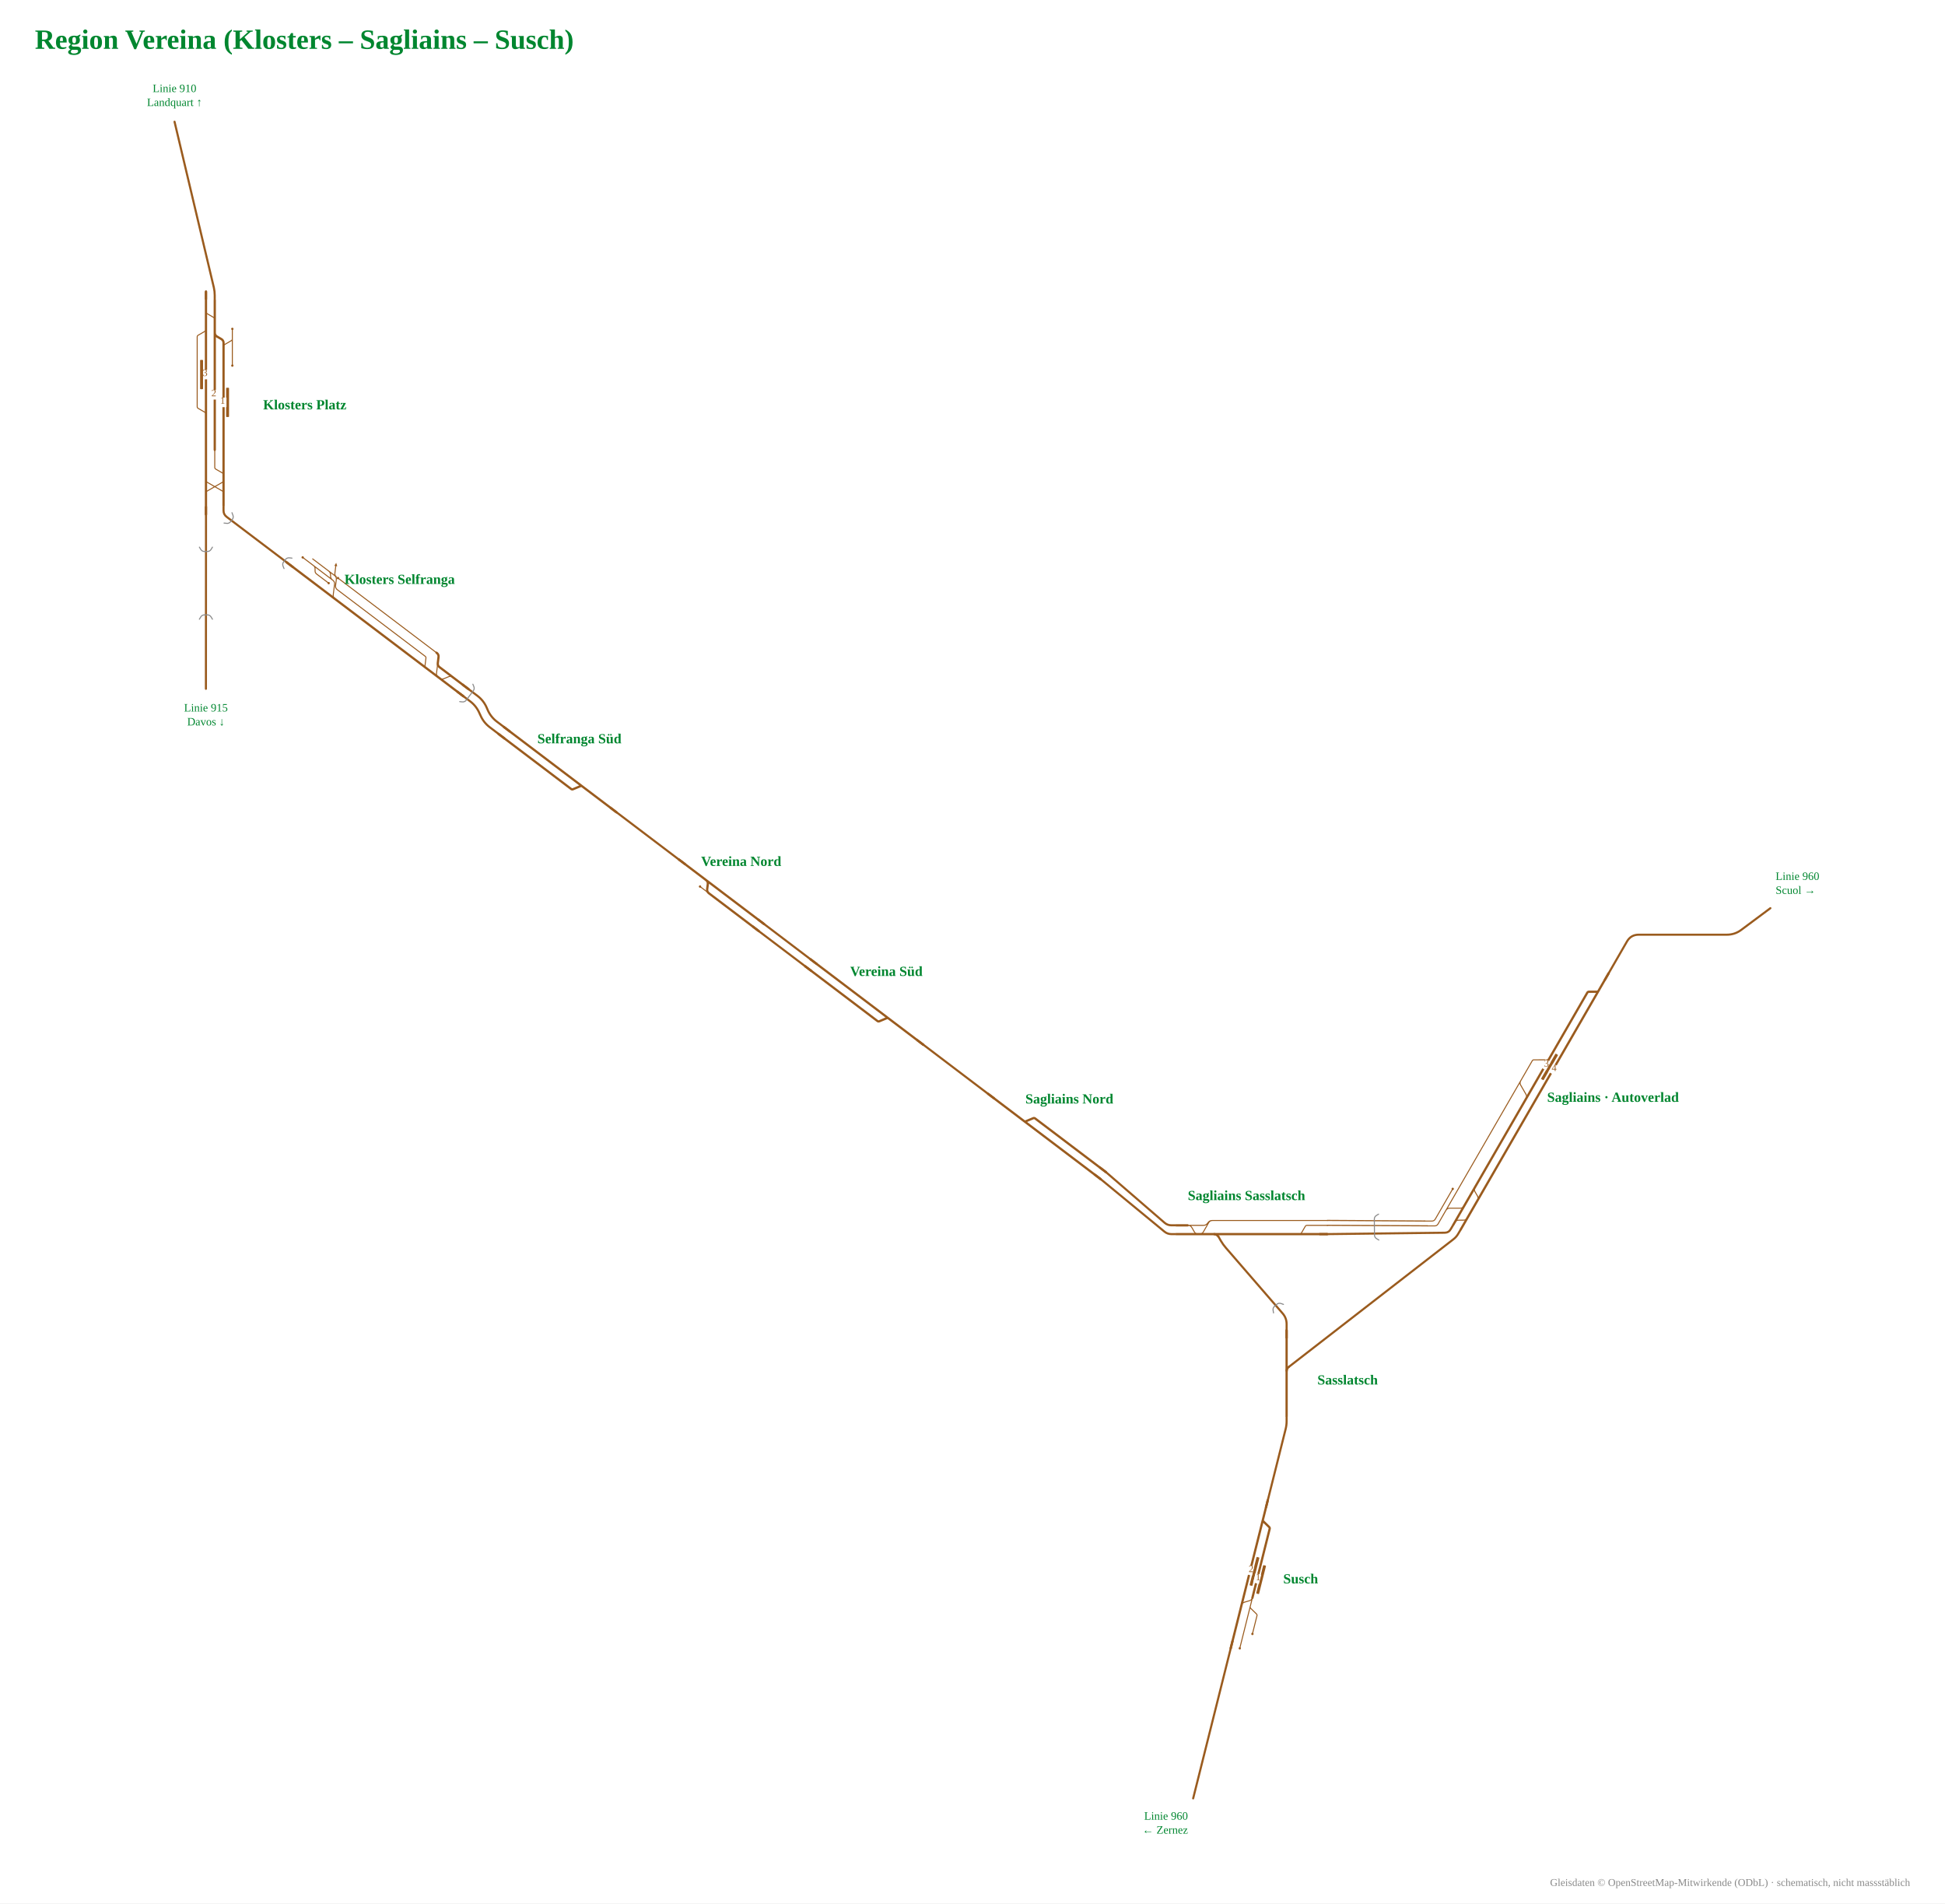
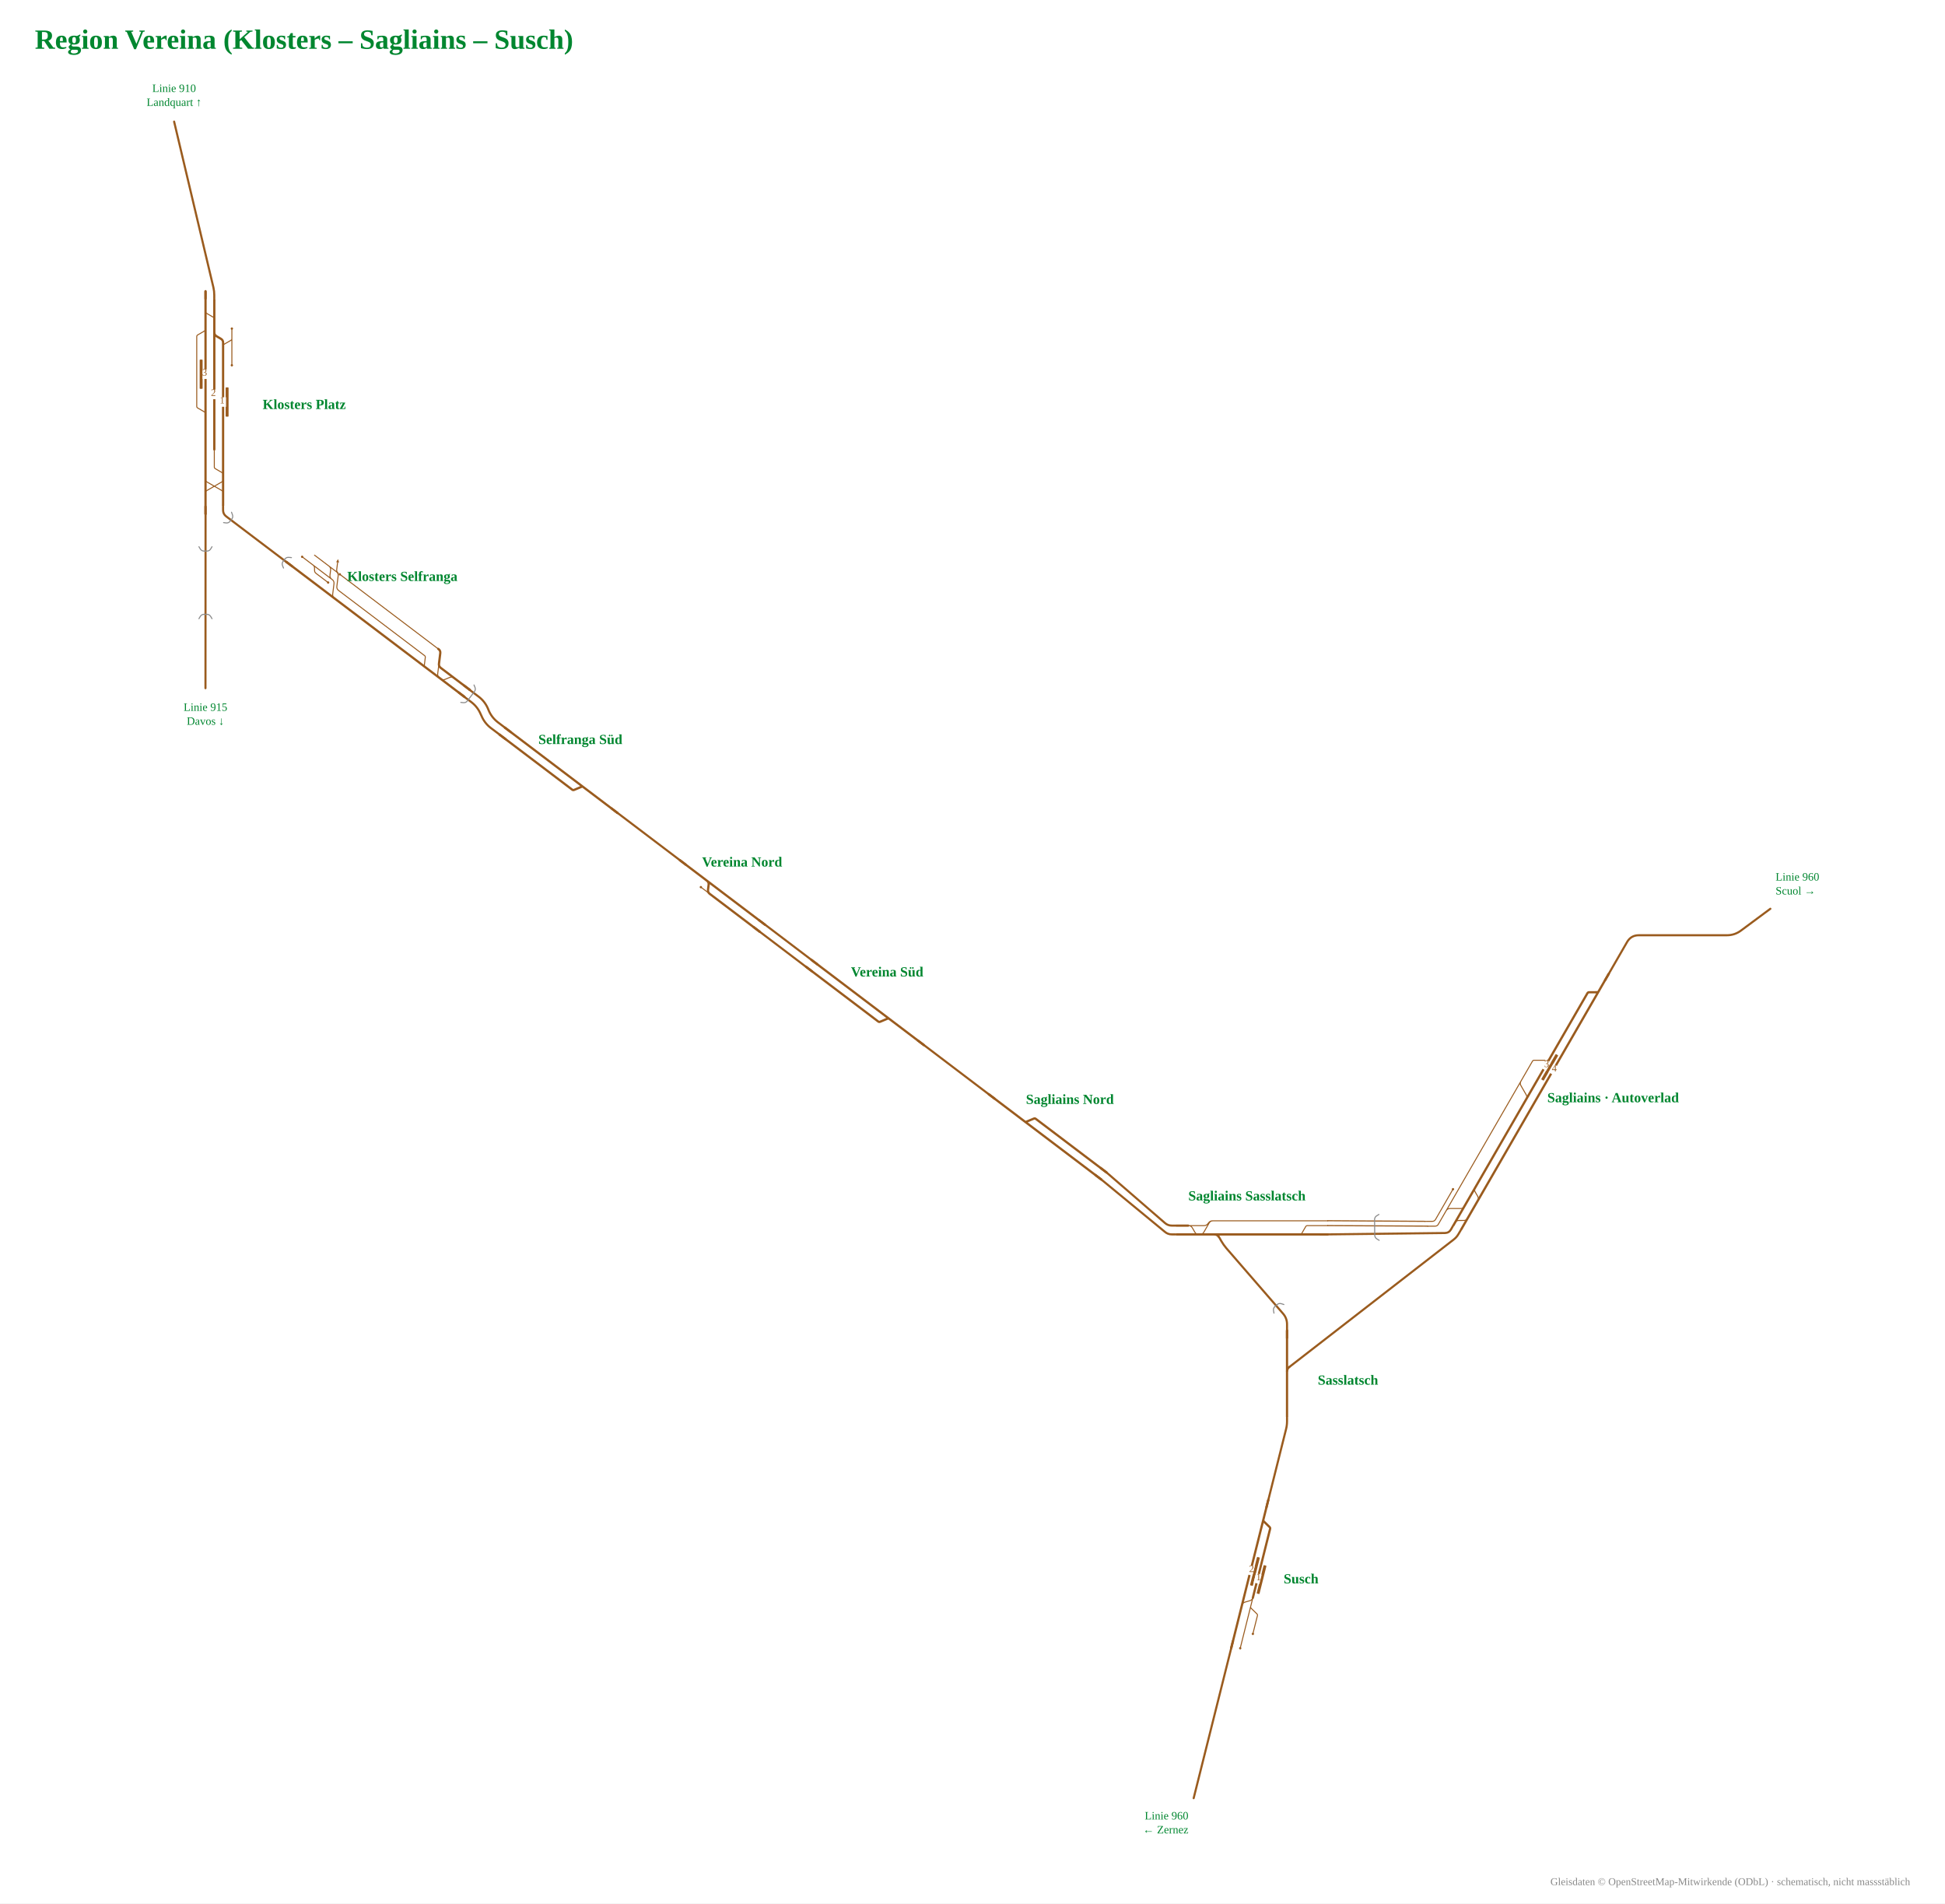
- <svg xmlns="http://www.w3.org/2000/svg" viewBox="-781 -989 2231 2183" font-family="Fira Sans, Source Sans 3, Helvetica, Arial, sans-serif">
-   <rect x="-781" y="-989" width="2231" height="2183" fill="#fff" />
-   <g data-st="susch" data-name="Susch" transform="translate(656.9,821.0) rotate(-75.94326) translate(-180.4,-52.1) scale(0.42)">
+ <svg xmlns="http://www.w3.org/2000/svg" viewBox="-782 -990 2233 2185" font-family="Fira Sans, Source Sans 3, Helvetica, Arial, sans-serif">
+   <rect x="-782" y="-990" width="2233" height="2185" fill="#fff" />
+   <g data-st="susch" data-name="Susch" transform="translate(657.7,821.6) rotate(-75.94325) translate(-180.4,-52.1) scale(0.42)">
    <g fill="none" stroke-linecap="round" stroke-linejoin="round">
      <path d="M309.0,134.0H352.2 M352.2,134.0H376.4 M234.5,134.0H309.0 M281.0,158.0H332.2M332.2,158.0H332.2Q335.3,158.0 336.8,155.3L347.6,136.7Q349.2,134.0 352.2,134.0H352.2 M348.5,110.0H349.5Q356.5,110.0 360.0,116.1L366.9,127.9Q370.4,134.0 377.4,134.0H378.4" stroke="#9a5b1e" stroke-width="2.74" />
      <path d="M348.5,110.0H590.8 M590.8,110.0H646.0 M376.4,134.0H570.8M570.8,134.0H570.8Q573.9,134.0 575.4,131.3L586.2,112.7Q587.7,110.0 590.8,110.0H590.8 M228.3,110.0H348.5" stroke="#9a5b1e" stroke-width="6.17" />
    </g>
    <rect x="390.7" y="141.0" width="80.0" height="8" rx="1.5" fill="#9a5b1e" />
    <rect x="408.0" y="118.0" width="80.0" height="8" rx="1.5" fill="#9a5b1e" />
    <circle cx="234.5" cy="134.0" r="3.2" fill="#9a5b1e" />
    <circle cx="281.0" cy="158.0" r="3.2" fill="#9a5b1e" />
    <rect x="435.0" y="102.0" width="26" height="16" fill="#fff" />
-     <text transform="rotate(75.94326 448.0 112.5)" x="448.0" y="116.5" font-size="27.1" text-anchor="middle" fill="#9a5b1e">2</text>
+     <text transform="rotate(75.94325 448.0 112.5)" x="448.0" y="116.5" font-size="27.1" text-anchor="middle" fill="#9a5b1e">2</text>
    <rect x="417.7" y="126.0" width="26" height="16" fill="#fff" />
-     <text transform="rotate(75.94326 430.7 136.5)" x="430.7" y="140.5" font-size="27.1" text-anchor="middle" fill="#9a5b1e">1</text>
+     <text transform="rotate(75.94325 430.7 136.5)" x="430.7" y="140.5" font-size="27.1" text-anchor="middle" fill="#9a5b1e">1</text>
    <path d="M624.0,110.0H646.0" stroke="#9a5b1e" stroke-width="6.17" fill="none" />
    <path d="M250.3,110.0H228.3" stroke="#9a5b1e" stroke-width="6.17" fill="none" />
  </g>
-   <text x="690.9" y="827.0" font-size="16" font-weight="700" text-anchor="start" fill="#00862f">Susch</text>
-   <g data-st="klosters_platz" data-name="Klosters Platz" transform="translate(-530.5,-525.5) rotate(90) translate(-219.7,-62.2) scale(0.42)">
+   <text x="691.7" y="827.6" font-size="16" font-weight="700" text-anchor="start" fill="#00862f">Susch</text>
+   <g data-st="klosters_platz" data-name="Klosters Platz" transform="translate(-531.8,-526.5) rotate(90) translate(-219.7,-62.2) scale(0.42)">
    <g fill="none" stroke-linecap="round" stroke-linejoin="round">
      <path d="M436.4,206.0H530.1M530.1,206.0H530.1Q533.2,206.0 534.7,203.3L545.5,184.7Q547.1,182.0 550.1,182.0H550.1 M345.1,110.0H345.1Q348.2,110.0 349.7,112.7L360.5,131.3Q362.0,134.0 365.1,134.0H365.1M365.1,134.0H412.9 M345.1,110.0H417.9 M317.6,110.0H345.1 M271.2,182.0H271.2Q274.3,182.0 275.8,179.3L286.6,160.7Q288.1,158.0 291.2,158.0H291.2M291.2,158.0H339.1 M319.5,182.0H319.5Q322.5,182.0 324.1,184.7L334.9,203.3Q336.4,206.0 339.5,206.0H339.5M339.5,206.0H436.4 M648.0,158.0H695.9M695.9,158.0H695.9Q699.0,158.0 700.5,155.3L711.3,136.7Q712.8,134.0 715.9,134.0H715.9 M727.6,134.0L731.1,134.0Q734.6,134.0 736.4,137.0L760.6,179.0Q762.3,182.0 765.8,182.0L769.3,182.0 M727.5,182.0L731.0,182.0Q734.5,182.0 736.3,179.0L760.5,137.0Q762.2,134.0 765.7,134.0L769.2,134.0" stroke="#9a5b1e" stroke-width="2.74" />
      <path d="M783.5,134.0H824.5 M783.9,182.0H824.5 M558.4,134.0H648.0 M727.5,182.0H769.3 M727.7,134.0H769.2 M215.3,182.0H271.2 M339.1,158.0H648.0 M566.0,182.0H648.3 M215.3,158.0H270.5 M715.9,134.0H727.7 M769.3,182.0H783.9 M271.2,182.0H319.5 M270.5,158.0H328.0Q335.0,158.0 338.5,151.9L345.4,140.1Q348.9,134.0 355.9,134.0H412.9 M270.5,158.0H339.1 M319.5,182.0H509.0 M412.9,134.0H558.4 M648.0,134.0H715.9 M648.3,182.0H716.7 M509.0,182.0H550.1 M550.1,182.0H566.0 M716.7,182.0H727.5 M769.2,134.0H783.5" stroke="#9a5b1e" stroke-width="6.17" />
    </g>
    <rect x="478.3" y="119.0" width="80.0" height="8" rx="1.5" fill="#9a5b1e" />
    <rect x="402.3" y="190.0" width="80.0" height="8" rx="1.5" fill="#9a5b1e" />
    <circle cx="417.9" cy="110.0" r="3.2" fill="#9a5b1e" />
    <circle cx="317.6" cy="110.0" r="3.2" fill="#9a5b1e" />
    <rect x="505.3" y="126.0" width="26" height="16" fill="#fff" />
    <text transform="rotate(-90 518.3 136.5)" x="518.3" y="140.5" font-size="27.1" text-anchor="middle" fill="#9a5b1e">1</text>
    <rect x="429.3" y="174.0" width="26" height="16" fill="#fff" />
    <text transform="rotate(-90 442.3 184.5)" x="442.3" y="188.5" font-size="27.1" text-anchor="middle" fill="#9a5b1e">3</text>
    <rect x="484.6" y="150.0" width="26" height="16" fill="#fff" />
    <text transform="rotate(-90 497.6 160.5)" x="497.6" y="164.5" font-size="27.1" text-anchor="middle" fill="#9a5b1e">2</text>
    <path d="M802.5,134.0H824.5" stroke="#9a5b1e" stroke-width="6.17" fill="none" />
    <path d="M802.5,182.0H824.5" stroke="#9a5b1e" stroke-width="6.17" fill="none" />
    <path d="M237.3,182.0H215.3" stroke="#9a5b1e" stroke-width="6.17" fill="none" />
    <path d="M237.3,158.0H215.3" stroke="#9a5b1e" stroke-width="6.17" fill="none" />
  </g>
-   <text x="-479.2" y="-519.5" font-size="16" font-weight="700" text-anchor="start" fill="#00862f">Klosters Platz</text>
-   <g data-st="sagliains" data-name="Sagliains" transform="translate(959.6,268.7) rotate(-60) translate(-266.4,-57.6) scale(0.42)">
+   <text x="-480.5" y="-520.5" font-size="16" font-weight="700" text-anchor="start" fill="#00862f">Klosters Platz</text>
+   <g data-st="sagliains" data-name="Sagliains" transform="translate(960.4,269.3) rotate(-60) translate(-266.4,-57.6) scale(0.42)">
    <g fill="none" stroke-linecap="round" stroke-linejoin="round">
      <path d="M257.4,123.2H351.8 M251.1,160.4H251.1Q258.1,160.4 261.6,166.5L268.5,178.3Q272.0,184.4 279.0,184.4H318.3 M359.4,123.2H677.2 M677.2,123.2H691.2 M333.1,184.4H334.1Q341.1,184.4 344.6,178.3L351.4,166.5Q354.9,160.4 361.9,160.4H362.9 M232.2,110.0H327.7 M232.2,110.0Q226.2,110.0 223.2,104.8L213.2,87.5 M257.4,123.2H267.4Q274.4,123.2 277.9,129.3L292.3,154.3Q295.8,160.4 302.8,160.4H346.9 M224.6,123.2H257.4 M224.6,123.2Q218.6,123.2 215.6,118.0L205.6,100.7 M351.8,123.2H359.4 M639.7,160.4H640.7Q647.7,160.4 651.2,154.3L665.7,129.3Q669.2,123.2 676.2,123.2H677.2 M691.2,123.2H739.2M739.2,123.2H739.2Q742.2,123.2 743.7,125.8L762.2,157.8Q763.7,160.4 766.7,160.4H766.7" stroke="#9a5b1e" stroke-width="2.74" />
      <path d="M995.3,184.4H1050.5 M360.5,184.4H900.9 M399.7,160.4H641.7 M641.7,160.4H749.3 M218.6,160.4H346.9 M218.6,184.4H318.3 M919.3,160.4H975.3M975.3,160.4H975.3Q978.4,160.4 979.9,163.1L990.7,181.7Q992.2,184.4 995.3,184.4H995.3 M901.1,160.4H919.3 M919.7,184.4H995.3 M900.9,184.4H919.7 M749.3,160.4H766.7 M766.7,160.4H901.1 M333.1,184.4H360.5 M318.3,184.4H333.1 M346.9,160.4H360.9 M360.9,160.4H399.7" stroke="#9a5b1e" stroke-width="6.17" />
    </g>
    <rect x="708.3" y="168.4" width="80.0" height="8" rx="1.5" fill="#9a5b1e" />
    <circle cx="327.7" cy="110.0" r="3.2" fill="#9a5b1e" />
    <rect x="735.3" y="176.4" width="26" height="16" fill="#fff" />
    <text transform="rotate(60 748.3 186.9)" x="748.3" y="190.9" font-size="27.1" text-anchor="middle" fill="#9a5b1e">4</text>
    <rect x="735.3" y="152.4" width="26" height="16" fill="#fff" />
    <text transform="rotate(60 748.3 162.9)" x="748.3" y="166.9" font-size="27.1" text-anchor="middle" fill="#9a5b1e">3</text>
    <path d="M1028.5,184.4H1050.5" stroke="#9a5b1e" stroke-width="6.17" fill="none" />
    <path d="M240.6,160.4H218.6" stroke="#9a5b1e" stroke-width="6.17" fill="none" />
    <path d="M240.6,184.4H218.6" stroke="#9a5b1e" stroke-width="6.17" fill="none" />
  </g>
-   <text x="993.6" y="274.7" font-size="16" font-weight="700" text-anchor="start" fill="#00862f">Sagliains · Autoverlad</text>
-   <g data-st="klosters_selfranga" data-name="Klosters Selfranga" transform="translate(-349.0,-284.4) rotate(37.14916) translate(-209.8,-52.6) scale(0.42)">
+   <text x="994.4" y="275.3" font-size="16" font-weight="700" text-anchor="start" fill="#00862f">Sagliains · Autoverlad</text>
+   <g data-st="klosters_selfranga" data-name="Klosters Selfranga" transform="translate(-347.9,-286.5) rotate(37.14916) translate(-211.1,-54.9) scale(0.42)">
    <g fill="none" stroke-linecap="round" stroke-linejoin="round">
-       <path d="M282.1,123.2H282.1Q287.1,123.2 290.1,127.2L294.1,132.4Q297.1,136.4 302.1,136.4H302.1M302.1,136.4H343.7 M325.3,110.0H344.0 M323.3,110.0H323.3Q330.1,110.0 334.2,115.4L336.0,117.8Q340.1,123.2 346.9,123.2H346.9 M315.1,110.0H325.3 M344.0,110.0H344.0Q351.0,110.0 354.5,116.1L362.7,130.3Q366.2,136.4 373.2,136.4H388.9 M346.9,123.2H347.9Q354.9,123.2 358.4,129.3L372.9,154.3Q376.4,160.4 383.4,160.4H384.4 M355.5,110.0H389.0 M244.6,123.2H277.9 M282.1,123.2H346.9 M281.0,123.2H282.1 M277.9,123.2H281.0 M268.9,110.0H299.4M299.4,110.0L313.4,110.0M313.4,110.0H344.0 M350.0,110.0Q344.0,110.0 341.0,104.8L331.0,87.5 M389.0,110.0H693.2 M693.2,110.0H694.2Q701.2,110.0 704.7,116.1L726.8,154.3Q730.3,160.4 737.3,160.4H738.3 M388.9,136.4H674.4M674.4,136.4H674.4Q677.5,136.4 679.0,139.1L689.8,157.7Q691.3,160.4 694.4,160.4H694.4 M740.6,160.4H741.6Q748.6,160.4 752.1,154.3L758.9,142.5Q762.4,136.4 769.4,136.4H770.4" stroke="#9a5b1e" stroke-width="2.74" />
-       <path d="M382.4,160.4H388.8 M275.4,160.4H382.4 M218.1,160.4H275.4 M693.2,110.0H694.2Q701.2,110.0 704.7,116.1L713.0,130.3Q716.5,136.4 723.5,136.4H724.5M724.5,136.4H768.4 M768.4,136.4H823.6 M740.6,160.4H823.6 M736.3,160.4H740.6 M694.4,160.4H736.3 M388.8,160.4H694.4" stroke="#9a5b1e" stroke-width="6.17" />
+       <path d="M282.1,134.0H282.1Q287.1,134.0 290.1,138.0L294.1,143.2Q297.1,147.2 302.1,147.2H302.1M302.1,147.2H343.7 M319.1,110.0H344.0 M317.1,110.0H318.1Q325.1,110.0 328.6,116.1L335.4,127.9Q338.9,134.0 345.9,134.0H346.9 M310.3,110.0H319.1 M344.0,110.0H344.0Q351.0,110.0 354.5,116.1L369.0,141.1Q372.5,147.2 379.5,147.2H388.9 M346.9,134.0H347.9Q354.9,134.0 358.4,140.1L372.9,165.1Q376.4,171.2 383.4,171.2H384.4 M355.5,110.0H389.0 M244.6,134.0H277.9 M282.1,134.0H346.9 M281.0,134.0H282.1 M277.9,134.0H281.0 M268.9,110.0H299.4M299.4,110.0L313.4,110.0M313.4,110.0H344.0 M350.0,110.0Q344.0,110.0 341.0,104.8L331.0,87.5 M389.0,110.0H693.2 M693.2,110.0H694.2Q701.2,110.0 704.7,116.1L733.0,165.1Q736.5,171.2 743.5,171.2H744.5 M388.9,147.2H674.4M674.4,147.2H674.4Q677.5,147.2 679.0,149.9L689.8,168.5Q691.3,171.2 694.4,171.2H694.4 M746.8,171.2H747.8Q754.8,171.2 758.3,165.1L765.2,153.3Q768.7,147.2 775.7,147.2H776.7" stroke="#9a5b1e" stroke-width="2.74" />
+       <path d="M382.4,171.2H388.8 M275.4,171.2H382.4 M218.1,171.2H275.4 M693.2,110.0H694.2Q701.2,110.0 704.7,116.1L719.2,141.1Q722.7,147.2 729.7,147.2H730.7M730.7,147.2H774.7 M774.7,147.2H829.9 M746.8,171.2H829.9 M742.5,171.2H746.8 M694.4,171.2H742.5 M388.8,171.2H694.4" stroke="#9a5b1e" stroke-width="6.17" />
    </g>
-     <circle cx="343.7" cy="136.4" r="3.2" fill="#9a5b1e" />
+     <circle cx="343.7" cy="147.2" r="3.2" fill="#9a5b1e" />
    <circle cx="355.5" cy="110.0" r="3.2" fill="#9a5b1e" />
-     <circle cx="244.6" cy="123.2" r="3.2" fill="#9a5b1e" />
+     <circle cx="244.6" cy="134.0" r="3.2" fill="#9a5b1e" />
    <path d="M326.5,79.7L334.5,85.5L327.5,89.5Z" fill="#9a5b1e" data-pfeil="0" />
-     <path d="M240.1,160.4H218.1" stroke="#9a5b1e" stroke-width="6.17" fill="none" />
-     <path d="M801.6,136.4H823.6" stroke="#9a5b1e" stroke-width="6.17" fill="none" />
-     <path d="M801.6,160.4H823.6" stroke="#9a5b1e" stroke-width="6.17" fill="none" />
+     <path d="M240.1,171.2H218.1" stroke="#9a5b1e" stroke-width="6.17" fill="none" />
+     <path d="M807.9,147.2H829.9" stroke="#9a5b1e" stroke-width="6.17" fill="none" />
+     <path d="M807.9,171.2H829.9" stroke="#9a5b1e" stroke-width="6.17" fill="none" />
  </g>
-   <text x="-322.6" y="-319.3" font-size="16" font-weight="700" text-anchor="middle" fill="#00862f">Klosters Selfranga</text>
-   <g data-st="sagliains_sasslatsch" data-name="Sagliains Sasslatsch" transform="translate(648.8,414.4) rotate(0) translate(-186.0,-49.8) scale(0.42)">
+   <text x="-320.1" y="-323.1" font-size="16" font-weight="700" text-anchor="middle" fill="#00862f">Klosters Selfranga</text>
+   <g data-st="sagliains_sasslatsch" data-name="Sagliains Sasslatsch" transform="translate(649.6,415.0) rotate(0) translate(-186.0,-49.8) scale(0.42)">
    <g fill="none" stroke-linecap="round" stroke-linejoin="round">
      <path d="M588.0,147.2H588.0Q591.0,147.2 592.6,144.5L603.4,125.9Q604.9,123.2 608.0,123.2H608.0M608.0,123.2H663.7 M348.9,110.0H663.7 M282.1,123.2H283.1Q290.1,123.2 293.6,129.3L300.4,141.1Q303.9,147.2 310.9,147.2H311.9 M282.1,123.2H325.3M325.3,123.2H325.3Q332.1,123.2 336.2,117.8L338.0,115.4Q342.1,110.0 348.9,110.0H348.9 M313.5,147.2H314.5Q321.5,147.2 325.0,141.1L339.4,116.1Q342.9,110.0 349.9,110.0H350.9" stroke="#9a5b1e" stroke-width="2.74" />
      <path d=" M362.2,147.2H588.0 M313.5,147.2H362.2 M588.0,147.2H663.7 M226.9,147.2H309.9 M226.9,123.2H282.1 M309.9,147.2H313.5" stroke="#9a5b1e" stroke-width="6.17" />
    </g>
    <path d="M641.7,147.2H663.7" stroke="#9a5b1e" stroke-width="6.17" fill="none" />
    <path d="M248.9,147.2H226.9" stroke="#9a5b1e" stroke-width="6.17" fill="none" />
    <path d="M248.9,123.2H226.9" stroke="#9a5b1e" stroke-width="6.17" fill="none" />
    <path d="M353.2,147.2Q362.2,147.2 366.7,155.0" stroke="#9a5b1e" stroke-width="6.17" fill="none" />
  </g>
-   <text x="648.8" y="387.4" font-size="16" font-weight="700" text-anchor="middle" fill="#00862f">Sagliains Sasslatsch</text>
-   <g data-st="sasslatsch" data-name="Sasslatsch" transform="translate(699.0,592.9) rotate(90) translate(-143.8,-42.0) scale(0.42)">
+   <text x="649.6" y="388.0" font-size="16" font-weight="700" text-anchor="middle" fill="#00862f">Sagliains Sasslatsch</text>
+   <g data-st="sasslatsch" data-name="Sasslatsch" transform="translate(699.8,593.5) rotate(90) translate(-143.8,-42.0) scale(0.42)">
    <g fill="none" stroke-linecap="round" stroke-linejoin="round">
      <path d="" stroke="#9a5b1e" stroke-width="2.74" />
      <path d="M311.8,110.0H467.8 M289.4,110.0H297.8M297.8,110.0L311.8,110.0 M208.4,110.0H299.6 " stroke="#9a5b1e" stroke-width="6.17" />
    </g>
    <path d="M445.8,110.0H467.8" stroke="#9a5b1e" stroke-width="6.17" fill="none" />
    <path d="M230.4,110.0H208.4" stroke="#9a5b1e" stroke-width="6.17" fill="none" />
    <path d="M320.8,110.0Q311.8,110.0 307.3,102.2" stroke="#9a5b1e" stroke-width="6.17" fill="none" />
  </g>
-   <text x="730.1" y="598.9" font-size="16" font-weight="700" text-anchor="start" fill="#00862f">Sasslatsch</text>
-   <g data-st="selfranga_sud" data-name="Selfranga Süd" transform="translate(-139.5,-106.1) rotate(37.14916) translate(-176.2,-47.0) scale(0.42)">
+   <text x="730.9" y="599.5" font-size="16" font-weight="700" text-anchor="start" fill="#00862f">Sasslatsch</text>
+   <g data-st="selfranga_sud" data-name="Selfranga Süd" transform="translate(-138.7,-105.5) rotate(37.14916) translate(-176.2,-47.0) scale(0.42)">
    <g fill="none" stroke-linecap="round" stroke-linejoin="round">
      <path d="" stroke="#9a5b1e" stroke-width="2.74" />
      <path d="M227.8,110.0H497.0 M227.8,134.0H477.0M477.0,134.0H477.0Q480.1,134.0 481.6,131.3L492.4,112.7Q493.9,110.0 497.0,110.0H497.0 M497.0,110.0H614.2" stroke="#9a5b1e" stroke-width="6.17" />
    </g>
    <path d="M249.8,110.0H227.8" stroke="#9a5b1e" stroke-width="6.17" fill="none" />
    <path d="M249.8,134.0H227.8" stroke="#9a5b1e" stroke-width="6.17" fill="none" />
    <path d="M592.2,110.0H614.2" stroke="#9a5b1e" stroke-width="6.17" fill="none" />
  </g>
-   <text x="-116.4" y="-136.5" font-size="16" font-weight="700" text-anchor="middle" fill="#00862f">Selfranga Süd</text>
-   <g data-st="vereina_nord" data-name="Vereina Nord" transform="translate(46.2,34.5) rotate(37.14916) translate(-156.7,-47.0) scale(0.42)">
+   <text x="-115.7" y="-135.9" font-size="16" font-weight="700" text-anchor="middle" fill="#00862f">Selfranga Süd</text>
+   <g data-st="vereina_nord" data-name="Vereina Nord" transform="translate(46.9,35.1) rotate(37.14916) translate(-156.7,-47.0) scale(0.42)">
    <g fill="none" stroke-linecap="round" stroke-linejoin="round">
      <path d="M317.4,134.0H346.8" stroke="#9a5b1e" stroke-width="2.74" />
      <path d="M226.9,110.0H319.0 M346.8,134.0H519.2 M319.0,110.0H519.2 M319.0,110.0H320.0Q327.0,110.0 330.5,116.1L337.3,127.9Q340.8,134.0 347.8,134.0H348.8" stroke="#9a5b1e" stroke-width="6.17" />
    </g>
    <circle cx="317.4" cy="134.0" r="3.2" fill="#9a5b1e" />
    <path d="M248.9,110.0H226.9" stroke="#9a5b1e" stroke-width="6.17" fill="none" />
    <path d="M497.2,134.0H519.2" stroke="#9a5b1e" stroke-width="6.17" fill="none" />
    <path d="M497.2,110.0H519.2" stroke="#9a5b1e" stroke-width="6.17" fill="none" />
  </g>
-   <text x="69.2" y="4.1" font-size="16" font-weight="700" text-anchor="middle" fill="#00862f">Vereina Nord</text>
-   <g data-st="vereina_sud" data-name="Vereina Süd" transform="translate(212.7,160.7) rotate(37.14916) translate(-175.4,-47.0) scale(0.42)">
+   <text x="70.0" y="4.7" font-size="16" font-weight="700" text-anchor="middle" fill="#00862f">Vereina Nord</text>
+   <g data-st="vereina_sud" data-name="Vereina Süd" transform="translate(213.5,161.3) rotate(37.14916) translate(-175.4,-47.0) scale(0.42)">
    <g fill="none" stroke-linecap="round" stroke-linejoin="round">
      <path d="" stroke="#9a5b1e" stroke-width="2.74" />
      <path d="M224.9,134.0H472.5M472.5,134.0H472.5Q475.6,134.0 477.1,131.3L487.9,112.7Q489.5,110.0 492.5,110.0H492.5 M224.9,110.0H492.5 M492.5,110.0H611.3" stroke="#9a5b1e" stroke-width="6.17" />
    </g>
    <path d="M246.9,134.0H224.9" stroke="#9a5b1e" stroke-width="6.17" fill="none" />
    <path d="M246.9,110.0H224.9" stroke="#9a5b1e" stroke-width="6.17" fill="none" />
    <path d="M589.3,110.0H611.3" stroke="#9a5b1e" stroke-width="6.17" fill="none" />
  </g>
-   <text x="235.7" y="130.3" font-size="16" font-weight="700" text-anchor="middle" fill="#00862f">Vereina Süd</text>
-   <g data-st="sagliains_nord" data-name="Sagliains Nord" transform="translate(422.5,307.0) rotate(37.14916) translate(-174.1,-47.0) scale(0.42)">
+   <text x="236.5" y="130.9" font-size="16" font-weight="700" text-anchor="middle" fill="#00862f">Vereina Süd</text>
+   <g data-st="sagliains_nord" data-name="Sagliains Nord" transform="translate(423.3,307.6) rotate(37.14916) translate(-174.1,-47.0) scale(0.42)">
    <g fill="none" stroke-linecap="round" stroke-linejoin="round">
      <path d="" stroke="#9a5b1e" stroke-width="2.74" />
      <path d="M221.4,134.0H344.8 M344.8,134.0H607.8 M344.8,134.0H344.8Q347.8,134.0 349.4,131.3L360.2,112.7Q361.7,110.0 364.8,110.0H364.8M364.8,110.0H607.8" stroke="#9a5b1e" stroke-width="6.17" />
    </g>
    <path d="M243.4,134.0H221.4" stroke="#9a5b1e" stroke-width="6.17" fill="none" />
    <path d="M585.8,134.0H607.8" stroke="#9a5b1e" stroke-width="6.17" fill="none" />
    <path d="M585.8,110.0H607.8" stroke="#9a5b1e" stroke-width="6.17" fill="none" />
  </g>
-   <text x="445.6" y="276.6" font-size="16" font-weight="700" text-anchor="middle" fill="#00862f">Sagliains Nord</text>
-   <path d="M694.8,636.0L694.8,648.0" stroke="#fff" stroke-width="4.8" fill="none" />
-   <path d="M-524.6,-408.4L-524.6,-396.4" stroke="#fff" stroke-width="4.8" fill="none" />
-   <path d="M-534.7,-645.3L-534.7,-657.3" stroke="#fff" stroke-width="4.8" fill="none" />
-   <path d="M894.2,421.6L888.2,431.9" stroke="#fff" stroke-width="4.8" fill="none" />
-   <path d="M885.5,416.5L879.5,426.9" stroke="#fff" stroke-width="4.8" fill="none" />
-   <path d="M567.6,426.4L555.6,426.4" stroke="#fff" stroke-width="4.8" fill="none" />
-   <path d="M567.6,416.3L555.6,416.3" stroke="#fff" stroke-width="4.8" fill="none" />
-   <path d="M673.3,731.3L693.7,649.9Q694.8,645.5 694.8,641.0L694.8,636.5" fill="none" stroke="#9a5b1e" stroke-width="2.4" stroke-linecap="round" stroke-linejoin="round" />
-   <path d="M630.7,901.5L587.6,1073.6" fill="none" stroke="#9a5b1e" stroke-width="2.4" stroke-linecap="round" stroke-linejoin="round" />
-   <path d="M-524.6,-407.9L-524.6,-403.4Q-524.6,-398.9 -521.0,-396.2L-452.2,-344.1" fill="none" stroke="#9a5b1e" stroke-width="2.4" stroke-linecap="round" stroke-linejoin="round" />
-   <path d="M-544.7,-398.9L-544.8,-199.0" fill="none" stroke="#9a5b1e" stroke-width="2.4" stroke-linecap="round" stroke-linejoin="round" />
-   <path d="M-534.7,-645.8L-534.7,-650.3Q-534.7,-654.8 -535.7,-659.2L-580.8,-849.4" fill="none" stroke="#9a5b1e" stroke-width="2.4" stroke-linecap="round" stroke-linejoin="round" />
-   <path d="M894.0,422.0L891.7,425.9Q889.5,429.8 885.9,432.5L698.1,578.1" fill="none" stroke="#9a5b1e" stroke-width="2.4" stroke-linecap="round" stroke-linejoin="round" />
-   <path d="M1064.2,127.2L1085.2,90.8Q1089.7,83.0 1098.7,83.0L1199.8,83.0Q1208.8,83.0 1216.0,77.7L1249.7,52.6" fill="none" stroke="#9a5b1e" stroke-width="2.4" stroke-linecap="round" stroke-linejoin="round" />
-   <path d="M885.3,416.9L883.0,420.8Q880.8,424.7 876.3,424.8L741.5,426.4" fill="none" stroke="#9a5b1e" stroke-width="2.4" stroke-linecap="round" stroke-linejoin="round" />
-   <path d="M-243.4,-198.5L-233.3,-190.9Q-226.1,-185.4 -222.6,-177.1L-221.8,-175.2Q-218.3,-166.9 -211.1,-161.4L-203.2,-155.4" fill="none" stroke="#9a5b1e" stroke-width="2.4" stroke-linecap="round" stroke-linejoin="round" />
-   <path d="M-249.5,-190.5L-241.5,-184.5Q-234.4,-179.0 -230.9,-170.7L-230.0,-168.8Q-226.5,-160.5 -219.3,-155.0L-209.3,-147.4" fill="none" stroke="#9a5b1e" stroke-width="2.4" stroke-linecap="round" stroke-linejoin="round" />
-   <path d="M616.8,429.6L619.3,434.0Q621.8,438.3 625.1,442.1L690.2,517.3Q694.8,522.6 694.8,529.6L694.8,536.6" fill="none" stroke="#9a5b1e" stroke-width="2.4" stroke-linecap="round" stroke-linejoin="round" />
-   <path d="M567.1,426.4L562.6,426.4Q558.1,426.4 554.6,423.5L481.6,363.4" fill="none" stroke="#9a5b1e" stroke-width="2.4" stroke-linecap="round" stroke-linejoin="round" />
-   <path d="M567.1,416.3L562.6,416.3Q558.1,416.3 554.7,413.3L487.7,355.4" fill="none" stroke="#9a5b1e" stroke-width="2.4" stroke-linecap="round" stroke-linejoin="round" />
-   <path d="M-73.8,-57.4L-2.3,-3.2" fill="none" stroke="#9a5b1e" stroke-width="2.4" stroke-linecap="round" stroke-linejoin="round" />
-   <path d="M95.6,70.9L148.6,111.1" fill="none" stroke="#9a5b1e" stroke-width="2.4" stroke-linecap="round" stroke-linejoin="round" />
-   <path d="M89.5,79.0L142.6,119.2" fill="none" stroke="#9a5b1e" stroke-width="2.4" stroke-linecap="round" stroke-linejoin="round" />
-   <path d="M278.0,209.1L352.2,265.4" fill="none" stroke="#9a5b1e" stroke-width="2.4" stroke-linecap="round" stroke-linejoin="round" />
-   <path d="M856.3,416.9L741.5,416.3" fill="none" stroke="#9a5b1e" stroke-width="1.3" stroke-linecap="round" stroke-linejoin="round" />
-   <path d="M853.1,411.4L741.5,410.7" fill="none" stroke="#9a5b1e" stroke-width="1.3" stroke-linecap="round" stroke-linejoin="round" />
-   <text x="-544.8" y="-173.0" font-size="13" font-weight="400" text-anchor="middle" fill="#00862f">Linie 915</text>
-   <text x="-544.8" y="-157.0" font-size="13" font-weight="400" text-anchor="middle" fill="#00862f">Davos ↓</text>
-   <text x="1255.7" y="20.2" font-size="13" font-weight="400" text-anchor="start" fill="#00862f">Linie 960</text>
-   <text x="1255.7" y="36.2" font-size="13" font-weight="400" text-anchor="start" fill="#00862f">Scuol →</text>
-   <text x="581.6" y="1098.0" font-size="13" font-weight="400" text-anchor="end" fill="#00862f">Linie 960</text>
-   <text x="581.6" y="1114.0" font-size="13" font-weight="400" text-anchor="end" fill="#00862f">← Zernez</text>
-   <text x="-580.8" y="-883.4" font-size="13" font-weight="400" text-anchor="middle" fill="#00862f">Linie 910</text>
-   <text x="-580.8" y="-867.4" font-size="13" font-weight="400" text-anchor="middle" fill="#00862f">Landquart ↑</text>
-   <path d="M-514.9,-401.0L-513.9,-398.3Q-512.8,-395.6 -514.5,-393.3L-516.4,-390.8Q-518.2,-388.4 -521.1,-388.8L-524.0,-389.1" fill="none" stroke="#8a8a8a" stroke-width="1.2" stroke-linecap="round" stroke-linejoin="round" />
-   <path d="M-446.1,-348.9L-449.0,-349.2Q-451.9,-349.5 -453.7,-347.2L-455.6,-344.7Q-457.4,-342.3 -456.3,-339.6L-455.2,-336.9" fill="none" stroke="#8a8a8a" stroke-width="1.2" stroke-linecap="round" stroke-linejoin="round" />
-   <path d="M-537.3,-361.5L-538.8,-359.0Q-540.3,-356.5 -543.2,-356.5L-546.3,-356.5Q-549.3,-356.5 -550.8,-359.0L-552.3,-361.5" fill="none" stroke="#8a8a8a" stroke-width="1.2" stroke-linecap="round" stroke-linejoin="round" />
-   <path d="M-537.3,-278.8L-538.8,-281.3Q-540.3,-283.8 -543.2,-283.8L-546.4,-283.8Q-549.3,-283.8 -550.8,-281.3L-552.3,-278.8" fill="none" stroke="#8a8a8a" stroke-width="1.2" stroke-linecap="round" stroke-linejoin="round" />
-   <path d="M800.6,433.2L798.1,431.7Q795.6,430.2 795.6,427.3L795.4,409.5Q795.3,406.6 797.8,405.0L800.3,403.5" fill="none" stroke="#8a8a8a" stroke-width="1.2" stroke-linecap="round" stroke-linejoin="round" />
-   <path d="M-238.6,-204.3L-237.5,-201.6Q-236.4,-198.9 -238.2,-196.6L-246.2,-186.0Q-247.9,-183.7 -250.8,-184.0L-253.7,-184.3" fill="none" stroke="#8a8a8a" stroke-width="1.2" stroke-linecap="round" stroke-linejoin="round" />
-   <path d="M691.2,507.0L688.4,506.0Q685.6,505.1 683.4,507.0L681.0,509.1Q678.8,511.0 679.3,513.9L679.8,516.8" fill="none" stroke="#8a8a8a" stroke-width="1.2" stroke-linecap="round" stroke-linejoin="round" />
-   <text x="-741" y="-933" font-size="32" font-weight="700" fill="#00862f">Region Vereina (Klosters – Sagliains – Susch)</text>
-   <text x="1410" y="1174" font-size="12" text-anchor="end" fill="#888">Gleisdaten © OpenStreetMap-Mitwirkende (ODbL) · schematisch, nicht massstäblich</text>
+   <text x="446.3" y="277.2" font-size="16" font-weight="700" text-anchor="middle" fill="#00862f">Sagliains Nord</text>
+   <path d="M695.6,636.6L695.6,648.6" stroke="#fff" stroke-width="4.8" fill="none" />
+   <path d="M-525.9,-409.4L-525.9,-397.4" stroke="#fff" stroke-width="4.8" fill="none" />
+   <path d="M-536.0,-646.3L-536.0,-658.3" stroke="#fff" stroke-width="4.8" fill="none" />
+   <path d="M895.0,422.1L889.0,432.5" stroke="#fff" stroke-width="4.8" fill="none" />
+   <path d="M886.3,417.1L880.3,427.5" stroke="#fff" stroke-width="4.8" fill="none" />
+   <path d="M568.3,427.0L556.3,427.0" stroke="#fff" stroke-width="4.8" fill="none" />
+   <path d="M568.3,416.9L556.3,416.9" stroke="#fff" stroke-width="4.8" fill="none" />
+   <path d="M674.1,731.9L694.5,650.5Q695.6,646.1 695.6,641.6L695.6,637.1" fill="none" stroke="#9a5b1e" stroke-width="2.4" stroke-linecap="round" stroke-linejoin="round" />
+   <path d="M631.5,902.1L588.4,1074.2" fill="none" stroke="#9a5b1e" stroke-width="2.4" stroke-linecap="round" stroke-linejoin="round" />
+   <path d="M-525.9,-408.9L-525.9,-404.4Q-525.9,-399.9 -522.3,-397.2L-453.5,-345.1" fill="none" stroke="#9a5b1e" stroke-width="2.4" stroke-linecap="round" stroke-linejoin="round" />
+   <path d="M-546.0,-399.9L-546.1,-200.0" fill="none" stroke="#9a5b1e" stroke-width="2.4" stroke-linecap="round" stroke-linejoin="round" />
+   <path d="M-536.0,-646.8L-536.0,-651.3Q-536.0,-655.8 -537.0,-660.1L-582.1,-850.4" fill="none" stroke="#9a5b1e" stroke-width="2.4" stroke-linecap="round" stroke-linejoin="round" />
+   <path d="M894.8,422.6L892.5,426.5Q890.3,430.4 886.7,433.1L698.9,578.7" fill="none" stroke="#9a5b1e" stroke-width="2.4" stroke-linecap="round" stroke-linejoin="round" />
+   <path d="M1065.0,127.8L1086.0,91.4Q1090.5,83.6 1099.5,83.6L1200.6,83.6Q1209.6,83.6 1216.8,78.2L1250.5,53.2" fill="none" stroke="#9a5b1e" stroke-width="2.4" stroke-linecap="round" stroke-linejoin="round" />
+   <path d="M886.0,417.5L883.8,421.4Q881.5,425.3 877.0,425.4L742.3,427.0" fill="none" stroke="#9a5b1e" stroke-width="2.4" stroke-linecap="round" stroke-linejoin="round" />
+   <path d="M-242.6,-197.9L-232.5,-190.3Q-225.3,-184.8 -221.8,-176.6L-221.0,-174.6Q-217.5,-166.3 -210.3,-160.8L-202.4,-154.8" fill="none" stroke="#9a5b1e" stroke-width="2.4" stroke-linecap="round" stroke-linejoin="round" />
+   <path d="M-248.7,-189.9L-240.7,-183.9Q-233.6,-178.4 -230.1,-170.1L-229.2,-168.2Q-225.7,-159.9 -218.6,-154.4L-208.5,-146.8" fill="none" stroke="#9a5b1e" stroke-width="2.4" stroke-linecap="round" stroke-linejoin="round" />
+   <path d="M617.6,430.2L620.1,434.6Q622.6,438.9 625.8,442.7L691.0,517.9Q695.6,523.2 695.6,530.2L695.6,537.2" fill="none" stroke="#9a5b1e" stroke-width="2.4" stroke-linecap="round" stroke-linejoin="round" />
+   <path d="M567.8,427.0L563.3,427.0Q558.8,427.0 555.4,424.1L482.4,364.0" fill="none" stroke="#9a5b1e" stroke-width="2.4" stroke-linecap="round" stroke-linejoin="round" />
+   <path d="M567.8,416.9L563.3,416.9Q558.8,416.9 555.4,413.9L488.5,356.0" fill="none" stroke="#9a5b1e" stroke-width="2.4" stroke-linecap="round" stroke-linejoin="round" />
+   <path d="M-73.0,-56.8L-1.5,-2.6" fill="none" stroke="#9a5b1e" stroke-width="2.4" stroke-linecap="round" stroke-linejoin="round" />
+   <path d="M96.4,71.5L149.4,111.7" fill="none" stroke="#9a5b1e" stroke-width="2.4" stroke-linecap="round" stroke-linejoin="round" />
+   <path d="M90.3,79.6L143.3,119.8" fill="none" stroke="#9a5b1e" stroke-width="2.4" stroke-linecap="round" stroke-linejoin="round" />
+   <path d="M278.8,209.7L353.0,266.0" fill="none" stroke="#9a5b1e" stroke-width="2.4" stroke-linecap="round" stroke-linejoin="round" />
+   <path d="M857.1,417.5L742.3,416.9" fill="none" stroke="#9a5b1e" stroke-width="1.3" stroke-linecap="round" stroke-linejoin="round" />
+   <path d="M853.9,412.0L742.3,411.3" fill="none" stroke="#9a5b1e" stroke-width="1.3" stroke-linecap="round" stroke-linejoin="round" />
+   <text x="-546.1" y="-174.0" font-size="13" font-weight="400" text-anchor="middle" fill="#00862f">Linie 915</text>
+   <text x="-546.1" y="-158.0" font-size="13" font-weight="400" text-anchor="middle" fill="#00862f">Davos ↓</text>
+   <text x="1256.5" y="20.8" font-size="13" font-weight="400" text-anchor="start" fill="#00862f">Linie 960</text>
+   <text x="1256.5" y="36.8" font-size="13" font-weight="400" text-anchor="start" fill="#00862f">Scuol →</text>
+   <text x="582.4" y="1098.6" font-size="13" font-weight="400" text-anchor="end" fill="#00862f">Linie 960</text>
+   <text x="582.4" y="1114.6" font-size="13" font-weight="400" text-anchor="end" fill="#00862f">← Zernez</text>
+   <text x="-582.1" y="-884.4" font-size="13" font-weight="400" text-anchor="middle" fill="#00862f">Linie 910</text>
+   <text x="-582.1" y="-868.4" font-size="13" font-weight="400" text-anchor="middle" fill="#00862f">Landquart ↑</text>
+   <path d="M-516.2,-402.0L-515.2,-399.3Q-514.1,-396.6 -515.8,-394.3L-517.7,-391.8Q-519.5,-389.4 -522.4,-389.7L-525.3,-390.1" fill="none" stroke="#8a8a8a" stroke-width="1.2" stroke-linecap="round" stroke-linejoin="round" />
+   <path d="M-447.4,-349.9L-450.3,-350.2Q-453.2,-350.5 -455.0,-348.2L-456.9,-345.7Q-458.7,-343.3 -457.6,-340.6L-456.5,-337.9" fill="none" stroke="#8a8a8a" stroke-width="1.2" stroke-linecap="round" stroke-linejoin="round" />
+   <path d="M-538.6,-362.4L-540.1,-359.9Q-541.6,-357.4 -544.5,-357.4L-547.6,-357.4Q-550.6,-357.4 -552.1,-359.9L-553.6,-362.4" fill="none" stroke="#8a8a8a" stroke-width="1.2" stroke-linecap="round" stroke-linejoin="round" />
+   <path d="M-538.6,-279.8L-540.1,-282.3Q-541.6,-284.8 -544.5,-284.8L-547.7,-284.8Q-550.6,-284.8 -552.1,-282.3L-553.6,-279.8" fill="none" stroke="#8a8a8a" stroke-width="1.2" stroke-linecap="round" stroke-linejoin="round" />
+   <path d="M801.4,433.8L798.9,432.3Q796.4,430.8 796.3,427.9L796.1,410.1Q796.1,407.2 798.6,405.6L801.1,404.1" fill="none" stroke="#8a8a8a" stroke-width="1.2" stroke-linecap="round" stroke-linejoin="round" />
+   <path d="M-237.8,-203.7L-236.7,-201.0Q-235.6,-198.3 -237.4,-196.0L-245.4,-185.4Q-247.2,-183.1 -250.1,-183.4L-253.0,-183.7" fill="none" stroke="#8a8a8a" stroke-width="1.2" stroke-linecap="round" stroke-linejoin="round" />
+   <path d="M692.0,507.5L689.2,506.6Q686.4,505.7 684.2,507.6L681.8,509.7Q679.6,511.6 680.1,514.5L680.6,517.4" fill="none" stroke="#8a8a8a" stroke-width="1.2" stroke-linecap="round" stroke-linejoin="round" />
+   <text x="-742" y="-934" font-size="32" font-weight="700" fill="#00862f">Region Vereina (Klosters – Sagliains – Susch)</text>
+   <text x="1411" y="1174" font-size="12" text-anchor="end" fill="#888">Gleisdaten © OpenStreetMap-Mitwirkende (ODbL) · schematisch, nicht massstäblich</text>
</svg>
